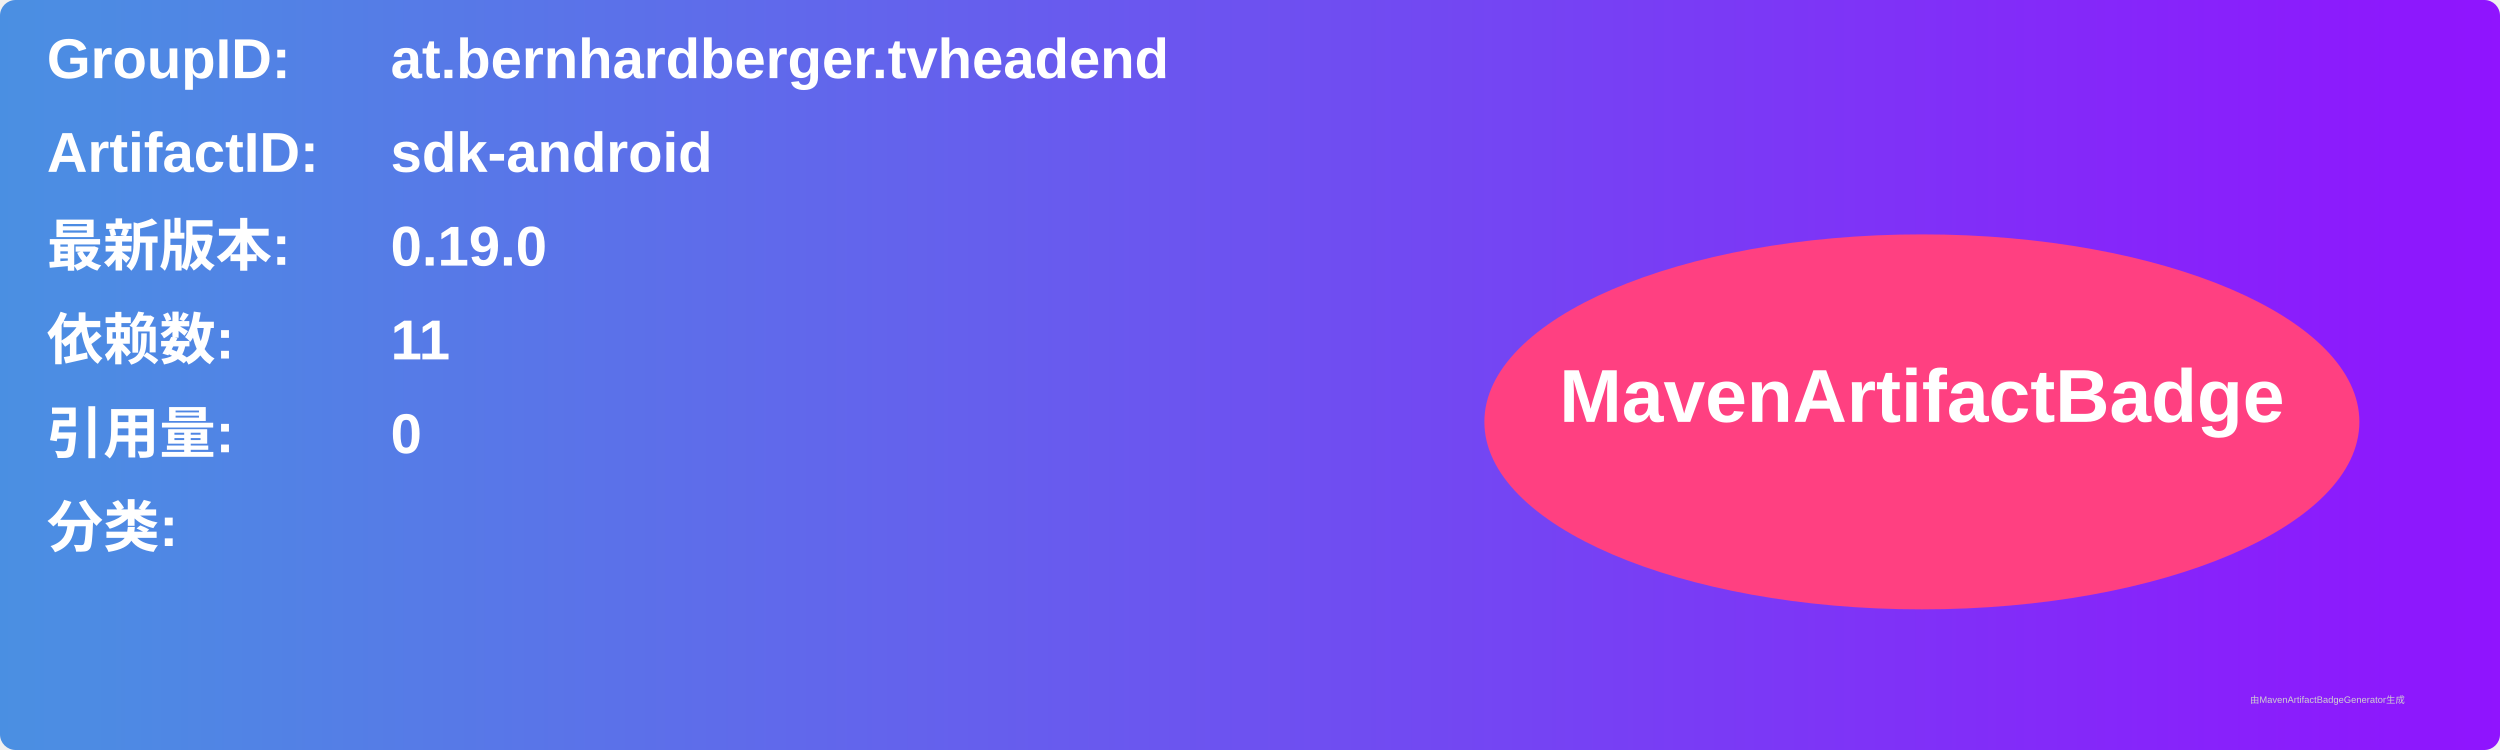
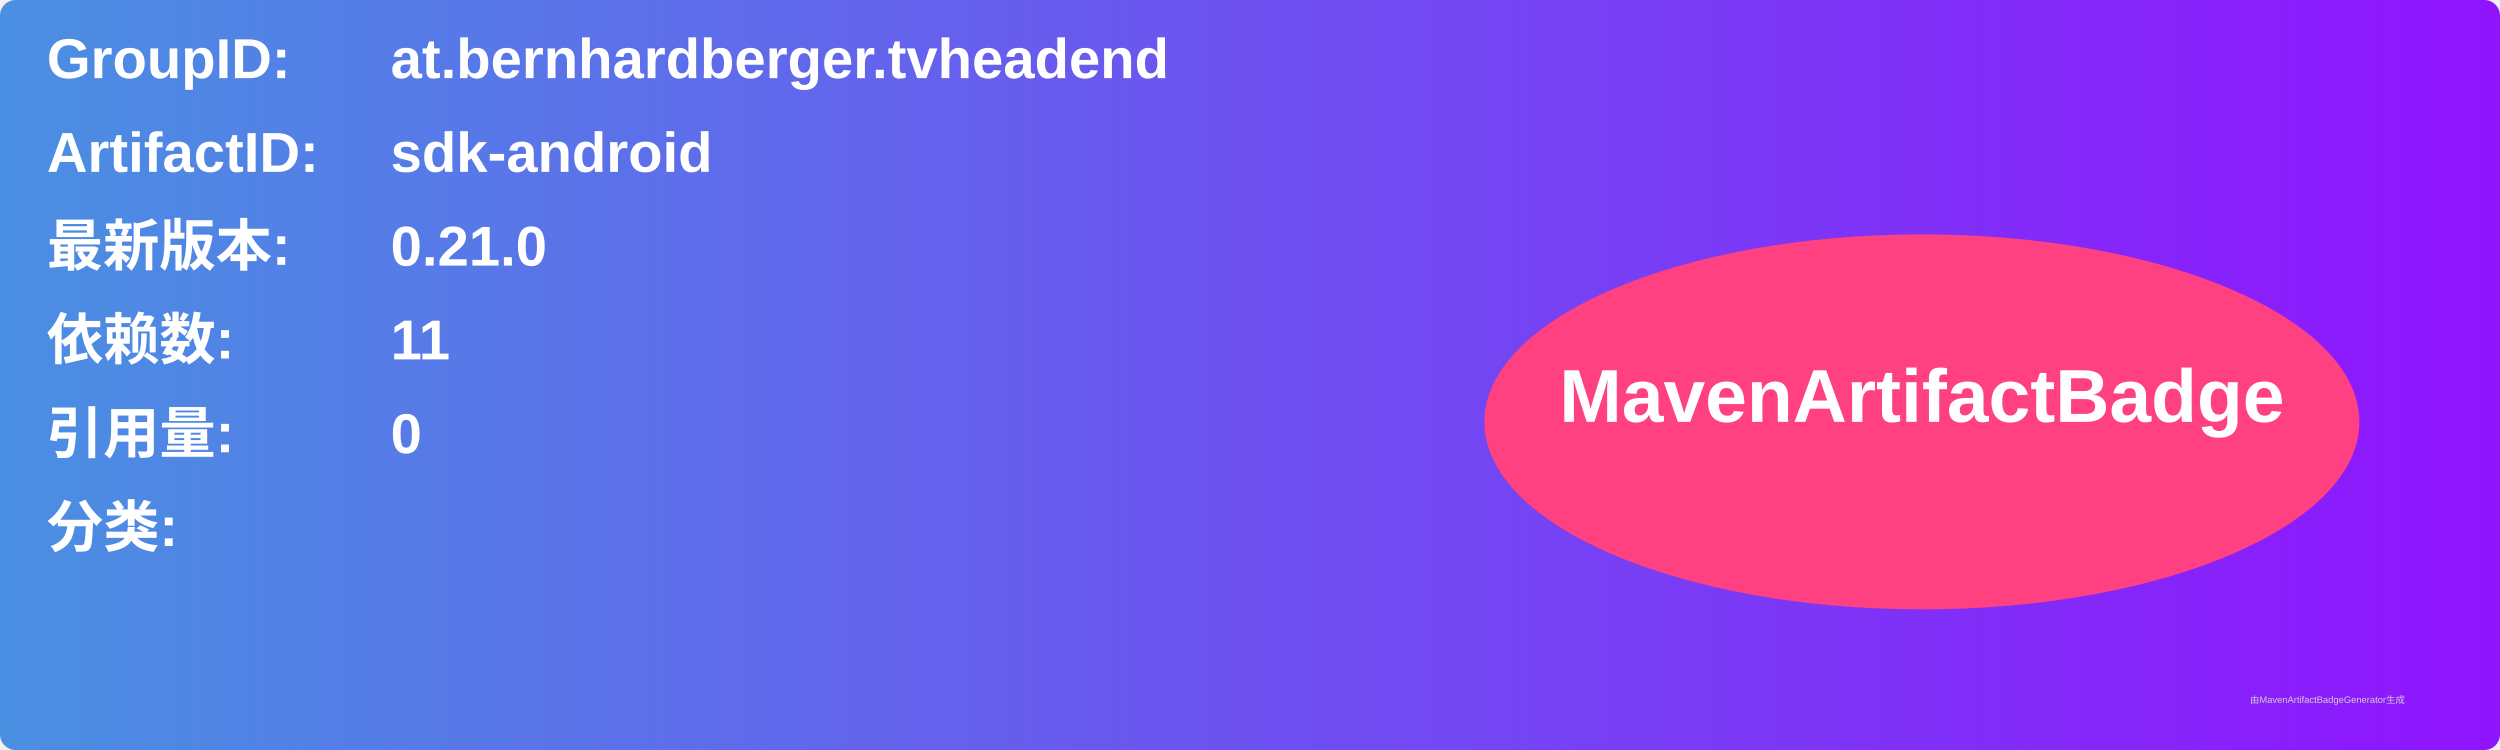
<svg xmlns="http://www.w3.org/2000/svg" width="800" height="240" viewBox="0 0 800 240">
  <linearGradient id="grad" x1="0%" y1="0%" x2="100%" y2="0%">
    <stop offset="0%" stop-color="#4a90e2" />
    <stop offset="100%" stop-color="#9013fe" />
  </linearGradient>
  <rect width="100%" height="100%" rx="5" ry="5" fill="url(#grad)" />
  <g transform="translate(15, 15)">
    <text x="0" y="10" font-family="Arial" font-size="18" fill="white" font-weight="bold" width="260">GroupID:</text>
    <text x="110" y="10" font-family="Arial" font-size="18" fill="white" font-weight="bold" width="460">at.bernhardberger.tvheadend</text>
    <text x="0" y="40" font-family="Arial" font-size="18" fill="white" font-weight="bold" width="260">ArtifactID:</text>
    <text x="110" y="40" font-family="Arial" font-size="18" fill="white" font-weight="bold" width="460">sdk-android</text>
    <text x="0" y="70" font-family="Arial" font-size="18" fill="white" font-weight="bold">最新版本:</text>
    <text x="110" y="70" font-family="Arial" font-size="18" fill="white" font-weight="bold">
-       <tspan font-weight="bold">0.19.0</tspan>
+       <tspan font-weight="bold">0.21.0</tspan>
    </text>
    <text x="0" y="100" font-family="Arial" font-size="18" fill="white" font-weight="bold">依赖数: </text>
    <text x="110" y="100" font-family="Arial" font-size="18" fill="white">
      <tspan font-weight="bold">11</tspan>
    </text>
    <text x="0" y="130" font-family="Arial" font-size="18" fill="white" font-weight="bold">引用量: </text>
    <text x="110" y="130" font-family="Arial" font-size="18" fill="white">
      <tspan font-weight="bold">0</tspan>
    </text>
    <text x="0" y="160" font-family="Arial" font-size="18" fill="white" font-weight="bold">分类:</text>
    <text x="10" y="190" font-family="Arial" font-size="10" fill="white">
      <tspan font-weight="bold" />
    </text>
    <ellipse cx="600" cy="120" rx="140" ry="60" fill="#ff4081" />
    <text x="600" y="120" text-anchor="middle" font-family="Arial" font-size="24" fill="white" font-weight="bold">MavenArtifactBadge</text>
  </g>
  <text x="720" y="225" font-family="Arial" font-size="3" fill="#d0d0d0">由MavenArtifactBadgeGenerator生成</text>
</svg>
